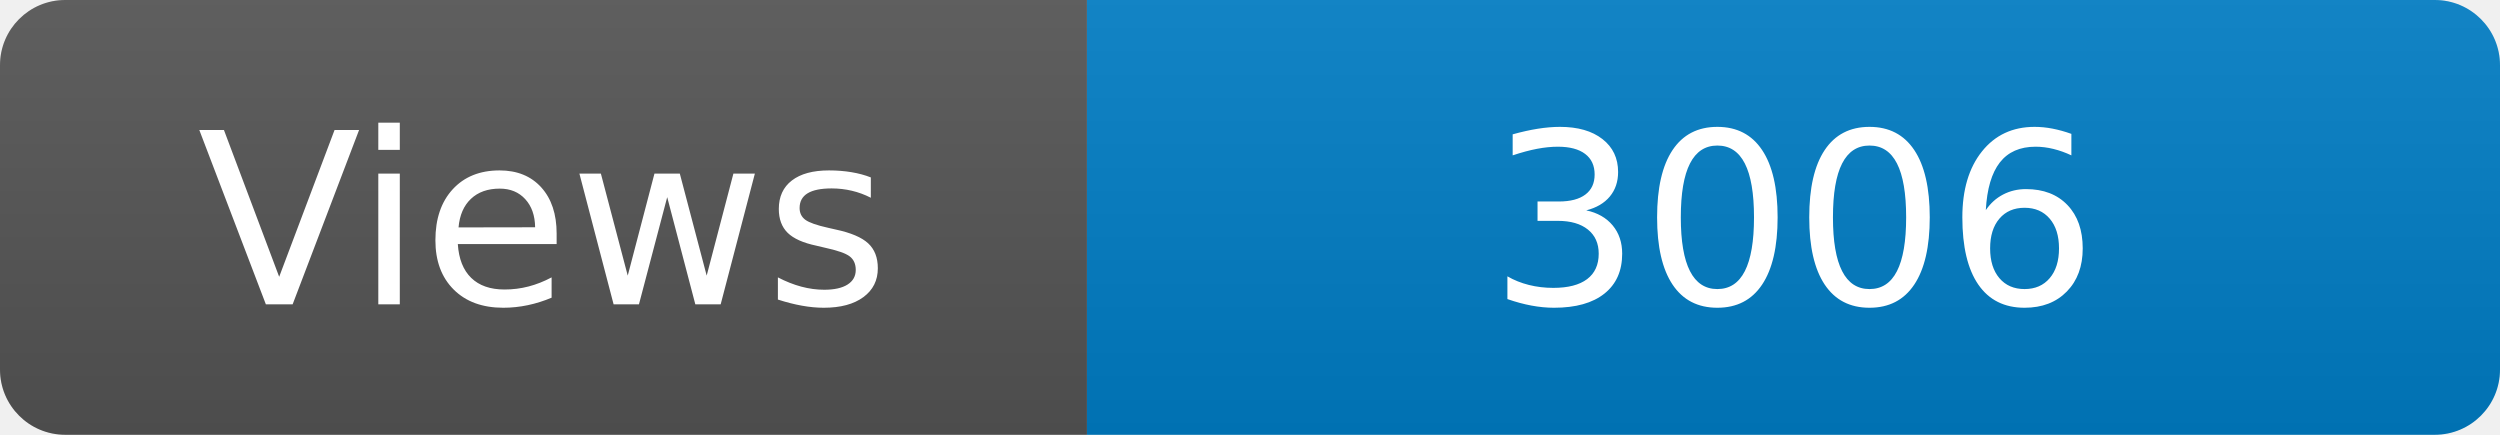
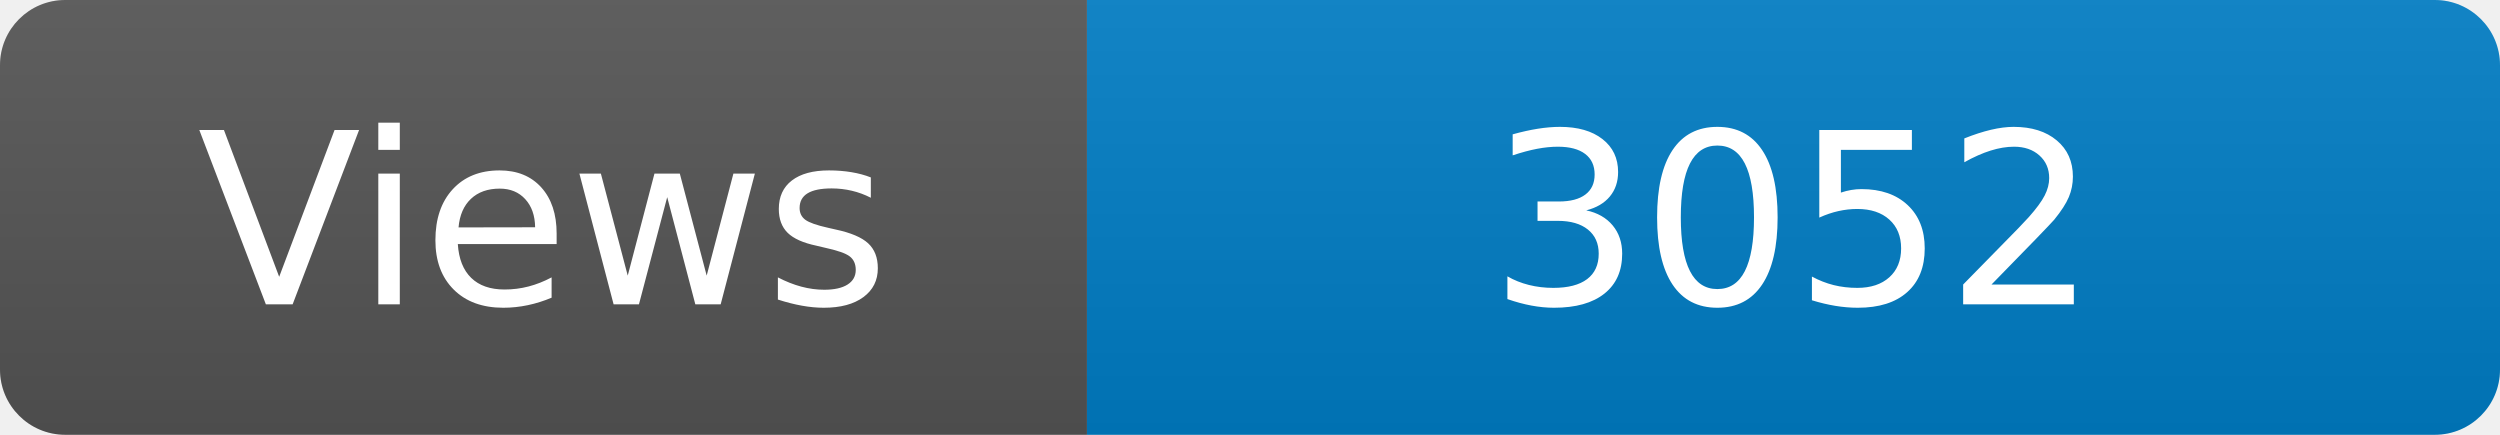
<svg xmlns="http://www.w3.org/2000/svg" width="115" height="20" role="img" aria-label="Maintained?: yes">
  <linearGradient id="s" x2="0" y2="100%">
    <stop offset="0" stop-color="#bbb" stop-opacity=".1" />
    <stop offset="1" stop-opacity=".1" />
  </linearGradient>
  <clipPath id="r">
    <rect width="115" height="20" rx="3" fill="#fff" />
  </clipPath>
  <g clip-path="url(#r)">
    <rect width="50" height="20" fill="#555" />
    <rect x="50" width="160" height="20" fill="#007ec6" />
    <rect width="115" height="20" fill="url(#s)" />
  </g>
  <g fill="#fff" text-anchor="middle" font-family="Verdana,Geneva,DejaVu Sans,sans-serif" font-size="110">
    <text x="250" y="140" transform="scale(.1)" fill="#fff">Views</text>
-     <text x="825" y="140" transform="scale(.1)" fill="#fff">3006</text>
+     <text x="825" y="140" transform="scale(.1)" fill="#fff">3052</text>
  </g>
</svg>
